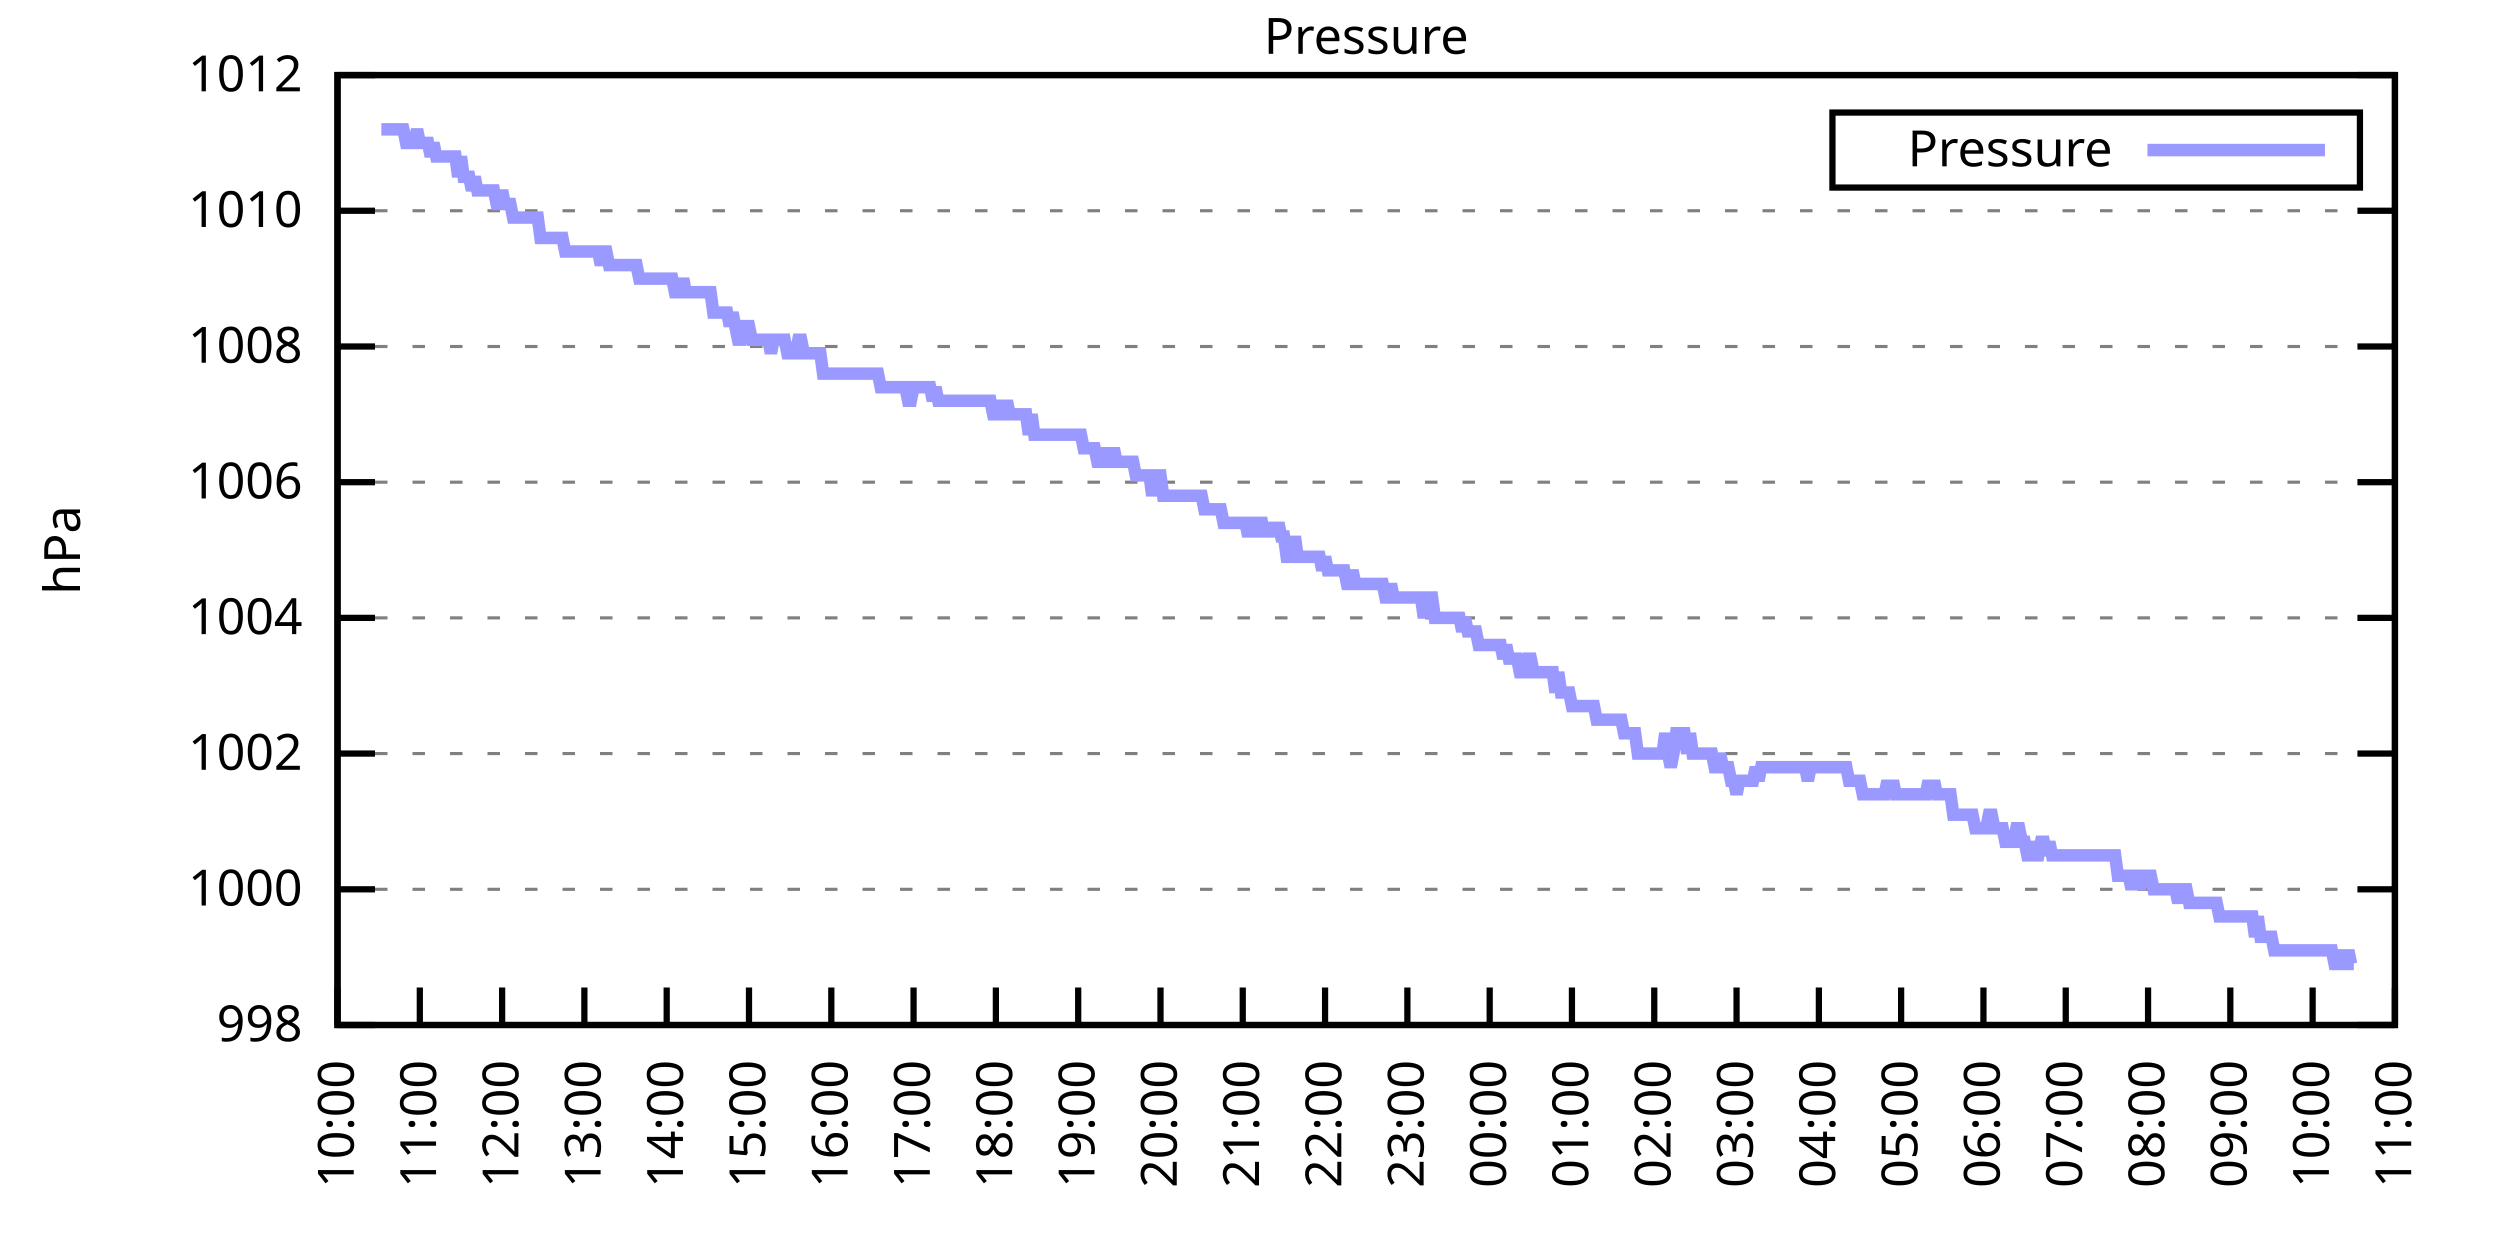
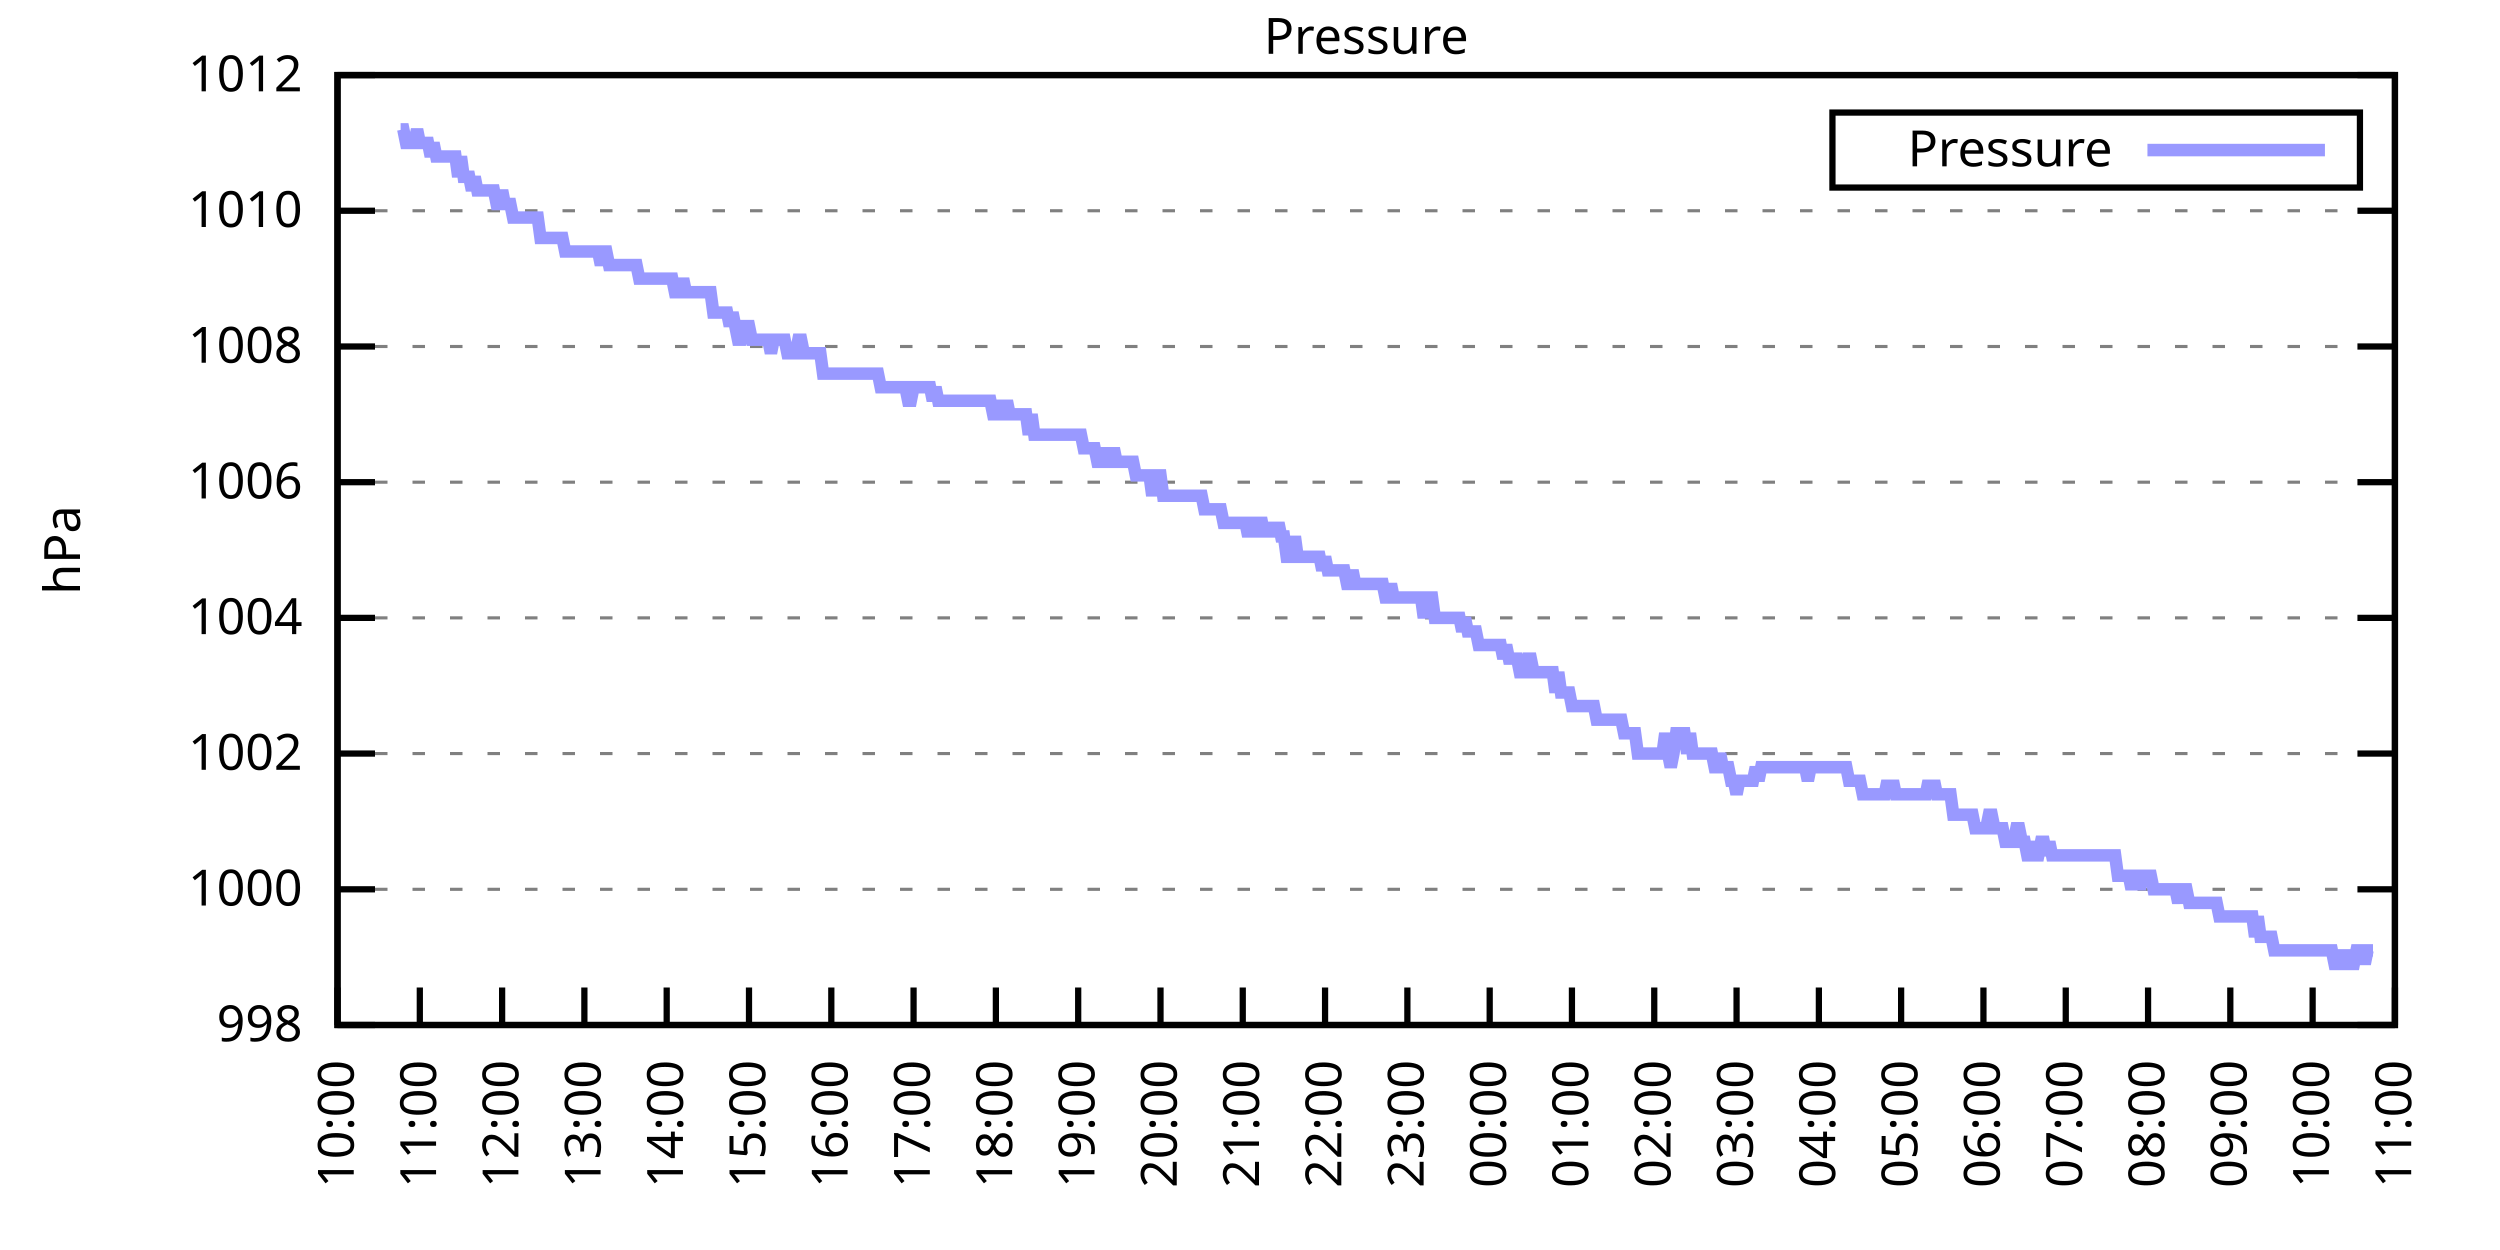
<svg xmlns="http://www.w3.org/2000/svg" xmlns:xlink="http://www.w3.org/1999/xlink" width="400" height="200" viewBox="0 0 400 200">
  <g id="gnuplot_canvas">
    <rect x="0" y="0" width="400" height="200" fill="none" />
    <defs>
      <circle id="gpDot" r="0.5" stroke-width="0.5" stroke="currentColor" />
      <path id="gpPt0" stroke-width="0.333" stroke="currentColor" d="M-1,0 h2 M0,-1 v2" />
      <path id="gpPt1" stroke-width="0.333" stroke="currentColor" d="M-1,-1 L1,1 M1,-1 L-1,1" />
      <path id="gpPt2" stroke-width="0.333" stroke="currentColor" d="M-1,0 L1,0 M0,-1 L0,1 M-1,-1 L1,1 M-1,1 L1,-1" />
      <rect id="gpPt3" stroke-width="0.333" stroke="currentColor" x="-1" y="-1" width="2" height="2" />
      <rect id="gpPt4" stroke-width="0.333" stroke="currentColor" fill="currentColor" x="-1" y="-1" width="2" height="2" />
      <circle id="gpPt5" stroke-width="0.333" stroke="currentColor" cx="0" cy="0" r="1" />
      <use xlink:href="#gpPt5" id="gpPt6" fill="currentColor" stroke="none" />
      <path id="gpPt7" stroke-width="0.333" stroke="currentColor" d="M0,-1.33 L-1.33,0.67 L1.33,0.67 z" />
      <use xlink:href="#gpPt7" id="gpPt8" fill="currentColor" stroke="none" />
      <use xlink:href="#gpPt7" id="gpPt9" stroke="currentColor" transform="rotate(180)" />
      <use xlink:href="#gpPt9" id="gpPt10" fill="currentColor" stroke="none" />
      <use xlink:href="#gpPt3" id="gpPt11" stroke="currentColor" transform="rotate(45)" />
      <use xlink:href="#gpPt11" id="gpPt12" fill="currentColor" stroke="none" />
      <path id="gpPt13" stroke-width="0.333" stroke="currentColor" d="M0,1.330 L1.265,0.411 L0.782,-1.067 L-0.782,-1.076 L-1.265,0.411 z" />
      <use xlink:href="#gpPt13" id="gpPt14" fill="currentColor" stroke="none" />
      <filter id="textbox" filterUnits="objectBoundingBox" x="0" y="0" height="1" width="1">
        <feFlood flood-color="white" flood-opacity="1" result="bgnd" />
        <feComposite in="SourceGraphic" in2="bgnd" operator="atop" />
      </filter>
      <filter id="greybox" filterUnits="objectBoundingBox" x="0" y="0" height="1" width="1">
        <feFlood flood-color="lightgrey" flood-opacity="1" result="grey" />
        <feComposite in="SourceGraphic" in2="grey" operator="atop" />
      </filter>
    </defs>
    <g fill="none" color="white" stroke="currentColor" stroke-width="1.00" stroke-linecap="butt" stroke-linejoin="miter">
</g>
    <g fill="none" color="black" stroke="currentColor" stroke-width="1.00" stroke-linecap="butt" stroke-linejoin="miter">
      <g stroke="none" shape-rendering="crispEdges">
        <polygon fill="rgb(255, 255, 255)" points="54.00,164.00 383.18,164.00 383.18,12.02 54.00,12.02 " />
      </g>
    </g>
    <g fill="none" color="black" stroke="currentColor" stroke-width="1.00" stroke-linecap="butt" stroke-linejoin="miter">
</g>
    <g fill="none" color="black" stroke="black" stroke-width="0.50" stroke-linecap="butt" stroke-linejoin="miter">
</g>
    <g fill="none" color="gray" stroke="currentColor" stroke-width="0.50" stroke-linecap="butt" stroke-linejoin="miter">
      <path stroke="gray" stroke-dasharray="2,4" class="gridline" d="M54.00,164.00 L383.19,164.00  " />
    </g>
    <g fill="none" color="gray" stroke="gray" stroke-width="1.00" stroke-linecap="butt" stroke-linejoin="miter">
</g>
    <g fill="none" color="black" stroke="currentColor" stroke-width="1.00" stroke-linecap="butt" stroke-linejoin="miter">
      <path stroke="black" d="M54.00,164.00 L60.00,164.00 M383.19,164.00 L377.19,164.00  " />
      <g transform="translate(48.40,166.60)" stroke="none" fill="black" font-family="Sans" font-size="8.00" text-anchor="end">
        <text>
          <tspan font-family="Sans"> 998</tspan>
        </text>
      </g>
    </g>
    <g fill="none" color="black" stroke="currentColor" stroke-width="1.00" stroke-linecap="butt" stroke-linejoin="miter">
</g>
    <g fill="none" color="black" stroke="black" stroke-width="0.50" stroke-linecap="butt" stroke-linejoin="miter">
</g>
    <g fill="none" color="gray" stroke="currentColor" stroke-width="0.50" stroke-linecap="butt" stroke-linejoin="miter">
      <path stroke="gray" stroke-dasharray="2,4" class="gridline" d="M54.00,142.29 L383.19,142.29  " />
    </g>
    <g fill="none" color="gray" stroke="gray" stroke-width="1.00" stroke-linecap="butt" stroke-linejoin="miter">
</g>
    <g fill="none" color="black" stroke="currentColor" stroke-width="1.00" stroke-linecap="butt" stroke-linejoin="miter">
      <path stroke="black" d="M54.00,142.29 L60.00,142.29 M383.19,142.29 L377.19,142.29  " />
      <g transform="translate(48.40,144.89)" stroke="none" fill="black" font-family="Sans" font-size="8.00" text-anchor="end">
        <text>
          <tspan font-family="Sans"> 1000</tspan>
        </text>
      </g>
    </g>
    <g fill="none" color="black" stroke="currentColor" stroke-width="1.00" stroke-linecap="butt" stroke-linejoin="miter">
</g>
    <g fill="none" color="black" stroke="black" stroke-width="0.50" stroke-linecap="butt" stroke-linejoin="miter">
</g>
    <g fill="none" color="gray" stroke="currentColor" stroke-width="0.50" stroke-linecap="butt" stroke-linejoin="miter">
      <path stroke="gray" stroke-dasharray="2,4" class="gridline" d="M54.00,120.57 L383.19,120.57  " />
    </g>
    <g fill="none" color="gray" stroke="gray" stroke-width="1.00" stroke-linecap="butt" stroke-linejoin="miter">
</g>
    <g fill="none" color="black" stroke="currentColor" stroke-width="1.00" stroke-linecap="butt" stroke-linejoin="miter">
      <path stroke="black" d="M54.00,120.57 L60.00,120.57 M383.19,120.57 L377.19,120.57  " />
      <g transform="translate(48.40,123.17)" stroke="none" fill="black" font-family="Sans" font-size="8.00" text-anchor="end">
        <text>
          <tspan font-family="Sans"> 1002</tspan>
        </text>
      </g>
    </g>
    <g fill="none" color="black" stroke="currentColor" stroke-width="1.00" stroke-linecap="butt" stroke-linejoin="miter">
</g>
    <g fill="none" color="black" stroke="black" stroke-width="0.50" stroke-linecap="butt" stroke-linejoin="miter">
</g>
    <g fill="none" color="gray" stroke="currentColor" stroke-width="0.50" stroke-linecap="butt" stroke-linejoin="miter">
      <path stroke="gray" stroke-dasharray="2,4" class="gridline" d="M54.00,98.86 L383.19,98.86  " />
    </g>
    <g fill="none" color="gray" stroke="gray" stroke-width="1.00" stroke-linecap="butt" stroke-linejoin="miter">
</g>
    <g fill="none" color="black" stroke="currentColor" stroke-width="1.00" stroke-linecap="butt" stroke-linejoin="miter">
      <path stroke="black" d="M54.00,98.86 L60.00,98.86 M383.19,98.86 L377.19,98.86  " />
      <g transform="translate(48.40,101.46)" stroke="none" fill="black" font-family="Sans" font-size="8.00" text-anchor="end">
        <text>
          <tspan font-family="Sans"> 1004</tspan>
        </text>
      </g>
    </g>
    <g fill="none" color="black" stroke="currentColor" stroke-width="1.00" stroke-linecap="butt" stroke-linejoin="miter">
</g>
    <g fill="none" color="black" stroke="black" stroke-width="0.50" stroke-linecap="butt" stroke-linejoin="miter">
</g>
    <g fill="none" color="gray" stroke="currentColor" stroke-width="0.50" stroke-linecap="butt" stroke-linejoin="miter">
      <path stroke="gray" stroke-dasharray="2,4" class="gridline" d="M54.00,77.15 L383.19,77.15  " />
    </g>
    <g fill="none" color="gray" stroke="gray" stroke-width="1.00" stroke-linecap="butt" stroke-linejoin="miter">
</g>
    <g fill="none" color="black" stroke="currentColor" stroke-width="1.00" stroke-linecap="butt" stroke-linejoin="miter">
      <path stroke="black" d="M54.00,77.15 L60.00,77.15 M383.19,77.15 L377.19,77.15  " />
      <g transform="translate(48.40,79.75)" stroke="none" fill="black" font-family="Sans" font-size="8.00" text-anchor="end">
        <text>
          <tspan font-family="Sans"> 1006</tspan>
        </text>
      </g>
    </g>
    <g fill="none" color="black" stroke="currentColor" stroke-width="1.00" stroke-linecap="butt" stroke-linejoin="miter">
</g>
    <g fill="none" color="black" stroke="black" stroke-width="0.50" stroke-linecap="butt" stroke-linejoin="miter">
</g>
    <g fill="none" color="gray" stroke="currentColor" stroke-width="0.50" stroke-linecap="butt" stroke-linejoin="miter">
      <path stroke="gray" stroke-dasharray="2,4" class="gridline" d="M54.00,55.44 L383.19,55.44  " />
    </g>
    <g fill="none" color="gray" stroke="gray" stroke-width="1.00" stroke-linecap="butt" stroke-linejoin="miter">
</g>
    <g fill="none" color="black" stroke="currentColor" stroke-width="1.00" stroke-linecap="butt" stroke-linejoin="miter">
      <path stroke="black" d="M54.00,55.44 L60.00,55.44 M383.19,55.44 L377.19,55.44  " />
      <g transform="translate(48.40,58.04)" stroke="none" fill="black" font-family="Sans" font-size="8.00" text-anchor="end">
        <text>
          <tspan font-family="Sans"> 1008</tspan>
        </text>
      </g>
    </g>
    <g fill="none" color="black" stroke="currentColor" stroke-width="1.00" stroke-linecap="butt" stroke-linejoin="miter">
</g>
    <g fill="none" color="black" stroke="black" stroke-width="0.50" stroke-linecap="butt" stroke-linejoin="miter">
</g>
    <g fill="none" color="gray" stroke="currentColor" stroke-width="0.50" stroke-linecap="butt" stroke-linejoin="miter">
      <path stroke="gray" stroke-dasharray="2,4" class="gridline" d="M54.00,33.72 L383.19,33.72  " />
    </g>
    <g fill="none" color="gray" stroke="gray" stroke-width="1.00" stroke-linecap="butt" stroke-linejoin="miter">
</g>
    <g fill="none" color="black" stroke="currentColor" stroke-width="1.00" stroke-linecap="butt" stroke-linejoin="miter">
      <path stroke="black" d="M54.00,33.72 L60.00,33.72 M383.19,33.72 L377.19,33.72  " />
      <g transform="translate(48.40,36.32)" stroke="none" fill="black" font-family="Sans" font-size="8.00" text-anchor="end">
        <text>
          <tspan font-family="Sans"> 1010</tspan>
        </text>
      </g>
    </g>
    <g fill="none" color="black" stroke="currentColor" stroke-width="1.00" stroke-linecap="butt" stroke-linejoin="miter">
</g>
    <g fill="none" color="black" stroke="black" stroke-width="0.50" stroke-linecap="butt" stroke-linejoin="miter">
</g>
    <g fill="none" color="gray" stroke="currentColor" stroke-width="0.50" stroke-linecap="butt" stroke-linejoin="miter">
      <path stroke="gray" stroke-dasharray="2,4" class="gridline" d="M54.00,12.01 L383.19,12.01  " />
    </g>
    <g fill="none" color="gray" stroke="gray" stroke-width="1.00" stroke-linecap="butt" stroke-linejoin="miter">
</g>
    <g fill="none" color="black" stroke="currentColor" stroke-width="1.00" stroke-linecap="butt" stroke-linejoin="miter">
      <path stroke="black" d="M54.00,12.01 L60.00,12.01 M383.19,12.01 L377.19,12.01  " />
      <g transform="translate(48.40,14.61)" stroke="none" fill="black" font-family="Sans" font-size="8.00" text-anchor="end">
        <text>
          <tspan font-family="Sans"> 1012</tspan>
        </text>
      </g>
    </g>
    <g fill="none" color="black" stroke="currentColor" stroke-width="1.00" stroke-linecap="butt" stroke-linejoin="miter">
      <path stroke="black" d="M54.00,164.00 L54.00,158.00  " />
      <g transform="translate(56.60,169.60) rotate(270.00)" stroke="none" fill="black" font-family="Sans" font-size="8.00" text-anchor="end">
        <text>
          <tspan font-family="Sans">10:00</tspan>
        </text>
      </g>
    </g>
    <g fill="none" color="black" stroke="currentColor" stroke-width="1.00" stroke-linecap="butt" stroke-linejoin="miter">
      <path stroke="black" d="M67.17,164.00 L67.17,158.00  " />
      <g transform="translate(69.77,169.60) rotate(270.00)" stroke="none" fill="black" font-family="Sans" font-size="8.00" text-anchor="end">
        <text>
          <tspan font-family="Sans">11:00</tspan>
        </text>
      </g>
    </g>
    <g fill="none" color="black" stroke="currentColor" stroke-width="1.00" stroke-linecap="butt" stroke-linejoin="miter">
      <path stroke="black" d="M80.34,164.00 L80.34,158.00  " />
      <g transform="translate(82.94,169.60) rotate(270.00)" stroke="none" fill="black" font-family="Sans" font-size="8.00" text-anchor="end">
        <text>
          <tspan font-family="Sans">12:00</tspan>
        </text>
      </g>
    </g>
    <g fill="none" color="black" stroke="currentColor" stroke-width="1.00" stroke-linecap="butt" stroke-linejoin="miter">
      <path stroke="black" d="M93.50,164.00 L93.50,158.00  " />
      <g transform="translate(96.10,169.60) rotate(270.00)" stroke="none" fill="black" font-family="Sans" font-size="8.00" text-anchor="end">
        <text>
          <tspan font-family="Sans">13:00</tspan>
        </text>
      </g>
    </g>
    <g fill="none" color="black" stroke="currentColor" stroke-width="1.00" stroke-linecap="butt" stroke-linejoin="miter">
      <path stroke="black" d="M106.67,164.00 L106.67,158.00  " />
      <g transform="translate(109.27,169.60) rotate(270.00)" stroke="none" fill="black" font-family="Sans" font-size="8.00" text-anchor="end">
        <text>
          <tspan font-family="Sans">14:00</tspan>
        </text>
      </g>
    </g>
    <g fill="none" color="black" stroke="currentColor" stroke-width="1.00" stroke-linecap="butt" stroke-linejoin="miter">
      <path stroke="black" d="M119.84,164.00 L119.84,158.00  " />
      <g transform="translate(122.44,169.60) rotate(270.00)" stroke="none" fill="black" font-family="Sans" font-size="8.00" text-anchor="end">
        <text>
          <tspan font-family="Sans">15:00</tspan>
        </text>
      </g>
    </g>
    <g fill="none" color="black" stroke="currentColor" stroke-width="1.00" stroke-linecap="butt" stroke-linejoin="miter">
      <path stroke="black" d="M133.01,164.00 L133.01,158.00  " />
      <g transform="translate(135.61,169.60) rotate(270.00)" stroke="none" fill="black" font-family="Sans" font-size="8.00" text-anchor="end">
        <text>
          <tspan font-family="Sans">16:00</tspan>
        </text>
      </g>
    </g>
    <g fill="none" color="black" stroke="currentColor" stroke-width="1.00" stroke-linecap="butt" stroke-linejoin="miter">
      <path stroke="black" d="M146.17,164.00 L146.17,158.00  " />
      <g transform="translate(148.77,169.60) rotate(270.00)" stroke="none" fill="black" font-family="Sans" font-size="8.00" text-anchor="end">
        <text>
          <tspan font-family="Sans">17:00</tspan>
        </text>
      </g>
    </g>
    <g fill="none" color="black" stroke="currentColor" stroke-width="1.00" stroke-linecap="butt" stroke-linejoin="miter">
      <path stroke="black" d="M159.34,164.00 L159.34,158.00  " />
      <g transform="translate(161.94,169.60) rotate(270.00)" stroke="none" fill="black" font-family="Sans" font-size="8.00" text-anchor="end">
        <text>
          <tspan font-family="Sans">18:00</tspan>
        </text>
      </g>
    </g>
    <g fill="none" color="black" stroke="currentColor" stroke-width="1.00" stroke-linecap="butt" stroke-linejoin="miter">
      <path stroke="black" d="M172.51,164.00 L172.51,158.00  " />
      <g transform="translate(175.11,169.60) rotate(270.00)" stroke="none" fill="black" font-family="Sans" font-size="8.00" text-anchor="end">
        <text>
          <tspan font-family="Sans">19:00</tspan>
        </text>
      </g>
    </g>
    <g fill="none" color="black" stroke="currentColor" stroke-width="1.00" stroke-linecap="butt" stroke-linejoin="miter">
      <path stroke="black" d="M185.68,164.00 L185.68,158.00  " />
      <g transform="translate(188.28,169.60) rotate(270.00)" stroke="none" fill="black" font-family="Sans" font-size="8.00" text-anchor="end">
        <text>
          <tspan font-family="Sans">20:00</tspan>
        </text>
      </g>
    </g>
    <g fill="none" color="black" stroke="currentColor" stroke-width="1.00" stroke-linecap="butt" stroke-linejoin="miter">
      <path stroke="black" d="M198.84,164.00 L198.84,158.00  " />
      <g transform="translate(201.44,169.60) rotate(270.00)" stroke="none" fill="black" font-family="Sans" font-size="8.00" text-anchor="end">
        <text>
          <tspan font-family="Sans">21:00</tspan>
        </text>
      </g>
    </g>
    <g fill="none" color="black" stroke="currentColor" stroke-width="1.00" stroke-linecap="butt" stroke-linejoin="miter">
      <path stroke="black" d="M212.01,164.00 L212.01,158.00  " />
      <g transform="translate(214.61,169.60) rotate(270.00)" stroke="none" fill="black" font-family="Sans" font-size="8.00" text-anchor="end">
        <text>
          <tspan font-family="Sans">22:00</tspan>
        </text>
      </g>
    </g>
    <g fill="none" color="black" stroke="currentColor" stroke-width="1.00" stroke-linecap="butt" stroke-linejoin="miter">
      <path stroke="black" d="M225.18,164.00 L225.18,158.00  " />
      <g transform="translate(227.78,169.60) rotate(270.00)" stroke="none" fill="black" font-family="Sans" font-size="8.00" text-anchor="end">
        <text>
          <tspan font-family="Sans">23:00</tspan>
        </text>
      </g>
    </g>
    <g fill="none" color="black" stroke="currentColor" stroke-width="1.00" stroke-linecap="butt" stroke-linejoin="miter">
      <path stroke="black" d="M238.35,164.00 L238.35,158.00  " />
      <g transform="translate(240.95,169.60) rotate(270.00)" stroke="none" fill="black" font-family="Sans" font-size="8.00" text-anchor="end">
        <text>
          <tspan font-family="Sans">00:00</tspan>
        </text>
      </g>
    </g>
    <g fill="none" color="black" stroke="currentColor" stroke-width="1.00" stroke-linecap="butt" stroke-linejoin="miter">
      <path stroke="black" d="M251.51,164.00 L251.51,158.00  " />
      <g transform="translate(254.11,169.60) rotate(270.00)" stroke="none" fill="black" font-family="Sans" font-size="8.00" text-anchor="end">
        <text>
          <tspan font-family="Sans">01:00</tspan>
        </text>
      </g>
    </g>
    <g fill="none" color="black" stroke="currentColor" stroke-width="1.00" stroke-linecap="butt" stroke-linejoin="miter">
      <path stroke="black" d="M264.68,164.00 L264.68,158.00  " />
      <g transform="translate(267.28,169.60) rotate(270.00)" stroke="none" fill="black" font-family="Sans" font-size="8.00" text-anchor="end">
        <text>
          <tspan font-family="Sans">02:00</tspan>
        </text>
      </g>
    </g>
    <g fill="none" color="black" stroke="currentColor" stroke-width="1.00" stroke-linecap="butt" stroke-linejoin="miter">
      <path stroke="black" d="M277.85,164.00 L277.85,158.00  " />
      <g transform="translate(280.45,169.60) rotate(270.00)" stroke="none" fill="black" font-family="Sans" font-size="8.00" text-anchor="end">
        <text>
          <tspan font-family="Sans">03:00</tspan>
        </text>
      </g>
    </g>
    <g fill="none" color="black" stroke="currentColor" stroke-width="1.00" stroke-linecap="butt" stroke-linejoin="miter">
      <path stroke="black" d="M291.02,164.00 L291.02,158.00  " />
      <g transform="translate(293.62,169.60) rotate(270.00)" stroke="none" fill="black" font-family="Sans" font-size="8.00" text-anchor="end">
        <text>
          <tspan font-family="Sans">04:00</tspan>
        </text>
      </g>
    </g>
    <g fill="none" color="black" stroke="currentColor" stroke-width="1.00" stroke-linecap="butt" stroke-linejoin="miter">
      <path stroke="black" d="M304.18,164.00 L304.18,158.00  " />
      <g transform="translate(306.78,169.60) rotate(270.00)" stroke="none" fill="black" font-family="Sans" font-size="8.00" text-anchor="end">
        <text>
          <tspan font-family="Sans">05:00</tspan>
        </text>
      </g>
    </g>
    <g fill="none" color="black" stroke="currentColor" stroke-width="1.00" stroke-linecap="butt" stroke-linejoin="miter">
      <path stroke="black" d="M317.35,164.00 L317.35,158.00  " />
      <g transform="translate(319.95,169.60) rotate(270.00)" stroke="none" fill="black" font-family="Sans" font-size="8.00" text-anchor="end">
        <text>
          <tspan font-family="Sans">06:00</tspan>
        </text>
      </g>
    </g>
    <g fill="none" color="black" stroke="currentColor" stroke-width="1.00" stroke-linecap="butt" stroke-linejoin="miter">
      <path stroke="black" d="M330.52,164.00 L330.52,158.00  " />
      <g transform="translate(333.12,169.60) rotate(270.00)" stroke="none" fill="black" font-family="Sans" font-size="8.00" text-anchor="end">
        <text>
          <tspan font-family="Sans">07:00</tspan>
        </text>
      </g>
    </g>
    <g fill="none" color="black" stroke="currentColor" stroke-width="1.00" stroke-linecap="butt" stroke-linejoin="miter">
      <path stroke="black" d="M343.69,164.00 L343.69,158.00  " />
      <g transform="translate(346.29,169.60) rotate(270.00)" stroke="none" fill="black" font-family="Sans" font-size="8.00" text-anchor="end">
        <text>
          <tspan font-family="Sans">08:00</tspan>
        </text>
      </g>
    </g>
    <g fill="none" color="black" stroke="currentColor" stroke-width="1.00" stroke-linecap="butt" stroke-linejoin="miter">
      <path stroke="black" d="M356.85,164.00 L356.85,158.00  " />
      <g transform="translate(359.45,169.60) rotate(270.00)" stroke="none" fill="black" font-family="Sans" font-size="8.00" text-anchor="end">
        <text>
          <tspan font-family="Sans">09:00</tspan>
        </text>
      </g>
    </g>
    <g fill="none" color="black" stroke="currentColor" stroke-width="1.00" stroke-linecap="butt" stroke-linejoin="miter">
      <path stroke="black" d="M370.02,164.00 L370.02,158.00  " />
      <g transform="translate(372.62,169.60) rotate(270.00)" stroke="none" fill="black" font-family="Sans" font-size="8.00" text-anchor="end">
        <text>
          <tspan font-family="Sans">10:00</tspan>
        </text>
      </g>
    </g>
    <g fill="none" color="black" stroke="currentColor" stroke-width="1.00" stroke-linecap="butt" stroke-linejoin="miter">
      <path stroke="black" d="M383.19,164.00 L383.19,158.00  " />
      <g transform="translate(385.79,169.60) rotate(270.00)" stroke="none" fill="black" font-family="Sans" font-size="8.00" text-anchor="end">
        <text>
          <tspan font-family="Sans">11:00</tspan>
        </text>
      </g>
    </g>
    <g fill="none" color="black" stroke="currentColor" stroke-width="1.00" stroke-linecap="butt" stroke-linejoin="miter">
</g>
    <g fill="none" color="black" stroke="currentColor" stroke-width="1.00" stroke-linecap="butt" stroke-linejoin="miter">
      <path stroke="black" d="M54.00,12.01 L54.00,164.00 L383.19,164.00 L383.19,12.01 L54.00,12.01 Z  " />
    </g>
    <g fill="none" color="black" stroke="currentColor" stroke-width="1.00" stroke-linecap="butt" stroke-linejoin="miter">
</g>
    <g fill="none" color="black" stroke="currentColor" stroke-width="1.00" stroke-linecap="butt" stroke-linejoin="miter">
      <path stroke="black" d="M293.19,30.01 L293.19,18.01 L377.59,18.01 L377.59,30.01 L293.19,30.01 Z  " />
    </g>
    <g id="Pressure_plot_1">
      <g fill="none" color="white" stroke="black" stroke-width="2.00" stroke-linecap="butt" stroke-linejoin="miter">
</g>
      <g fill="none" color="black" stroke="currentColor" stroke-width="2.00" stroke-linecap="butt" stroke-linejoin="miter">
        <g transform="translate(337.99,26.61)" stroke="none" fill="black" font-family="Sans" font-size="8.00" text-anchor="end">
          <text>
            <tspan font-family="Sans">Pressure</tspan>
          </text>
        </g>
      </g>
      <g fill="none" color="black" stroke="currentColor" stroke-width="2.00" stroke-linecap="butt" stroke-linejoin="miter">
-         <path stroke="rgb(153, 153, 255)" d="M343.59,24.01 L371.99,24.01 M61.02,20.70 L61.46,20.70 L61.90,20.70 L62.34,20.70 L62.78,20.70 L63.22,20.70   L63.66,20.70 L64.10,20.70 L64.53,20.70 L64.97,22.87 L65.41,22.87 L65.85,22.87 L66.29,22.87 L66.73,20.70   L67.17,22.87 L67.61,22.87 L68.05,22.87 L68.48,22.87 L68.92,25.04 L69.36,22.87 L69.80,25.04 L70.24,25.04   L70.68,25.04 L71.12,25.04 L71.56,25.04 L72.00,25.04 L72.43,25.04 L72.87,25.04 L73.31,28.29 L73.75,25.04   L74.19,28.29 L74.63,28.29 L75.07,28.29 L75.51,30.47 L75.95,28.29 L76.38,30.47 L76.82,30.47 L77.26,30.47   L77.70,30.47 L78.14,30.47 L78.58,30.47 L79.02,30.47 L79.46,32.64 L79.90,32.64 L80.34,30.47 L80.77,32.64   L81.21,32.64 L81.65,32.64 L82.09,34.81 L82.53,34.81 L82.97,34.81 L83.41,34.81 L83.85,34.81 L84.29,34.81   L84.72,34.81 L85.16,34.81 L85.60,34.81 L86.04,34.81 L86.48,38.07 L86.92,38.07 L87.36,38.07 L87.80,38.07   L88.24,38.07 L88.67,38.07 L89.11,38.07 L89.55,38.07 L89.99,38.07 L90.43,40.24 L90.87,40.24 L91.31,40.24   L91.75,40.24 L92.19,40.24 L92.62,40.24 L93.06,40.24 L93.50,40.24 L93.94,40.24 L94.38,40.24 L94.82,40.24   L95.26,40.24 L95.70,40.24 L96.14,42.41 L96.58,40.24 L97.01,40.24 L97.45,42.41 L97.89,42.41 L98.33,42.41   L98.77,42.41 L99.21,42.41 L99.65,42.41 L100.09,42.41 L100.53,42.41 L100.96,42.41 L101.40,42.41 L101.84,42.41   L102.28,44.58 L102.72,44.58 L103.16,44.58 L103.60,44.58 L104.04,44.58 L104.48,44.58 L104.91,44.58 L105.35,44.58   L105.79,44.58 L106.23,44.58 L106.67,44.58 L107.11,44.58 L107.55,44.58 L107.99,46.75 L108.43,46.75 L108.87,46.75   L109.30,44.58 L109.74,46.75 L110.18,46.75 L110.62,46.75 L111.06,46.75 L111.50,46.75 L111.94,46.75 L112.38,46.75   L112.82,46.75 L113.25,46.75 L113.69,46.75 L114.13,50.01 L114.57,50.01 L115.01,50.01 L115.45,50.01 L115.89,50.01   L116.33,50.01 L116.77,52.18 L117.20,50.01 L117.64,52.18 L118.08,54.35 L118.52,54.35 L118.96,52.18 L119.40,52.18   L119.84,52.18 L120.28,54.35 L120.72,54.35 L121.15,54.35 L121.59,54.35 L122.03,54.35 L122.47,54.35 L122.91,54.35   L123.35,56.52 L123.79,54.35 L124.23,54.35 L124.67,54.35 L125.11,54.35 L125.54,54.35 L125.98,56.52 L126.42,56.52   L126.86,56.52 L127.30,56.52 L127.74,54.35 L128.18,54.35 L128.62,56.52 L129.06,56.52 L129.49,56.52 L129.93,56.52   L130.37,56.52 L130.81,56.52 L131.25,56.52 L131.69,59.78 L132.13,59.78 L132.57,59.78 L133.01,59.78 L133.44,59.78   L133.88,59.78 L134.32,59.78 L134.76,59.78 L135.20,59.78 L135.64,59.78 L136.08,59.78 L136.52,59.78 L136.96,59.78   L137.39,59.78 L137.83,59.78 L138.27,59.78 L138.71,59.78 L139.15,59.78 L139.59,59.78 L140.03,59.78 L140.47,59.78   L140.91,61.95 L141.35,61.95 L141.78,61.95 L142.22,61.95 L142.66,61.95 L143.10,61.95 L143.54,61.95 L143.98,61.95   L144.42,61.95 L144.86,61.95 L145.30,64.12 L145.73,64.12 L146.17,61.95 L146.61,61.95 L147.05,61.95 L147.49,61.95   L147.93,61.95 L148.37,61.95 L148.81,61.95 L149.25,64.12 L149.68,61.95 L150.12,64.12 L150.56,64.12 L151.00,64.12   L151.44,64.12 L151.88,64.12 L152.32,64.12 L152.76,64.12 L153.20,64.12 L153.63,64.12 L154.07,64.12 L154.51,64.12   L154.95,64.12 L155.39,64.12 L155.83,64.12 L156.27,64.12 L156.71,64.12 L157.15,64.12 L157.59,64.12 L158.02,64.12   L158.46,64.12 L158.90,66.29 L159.34,66.29 L159.78,64.12 L160.22,66.29 L160.66,66.29 L161.10,64.12 L161.54,66.29   L161.97,66.29 L162.41,66.29 L162.85,66.29 L163.29,66.29 L163.73,66.29 L164.17,66.29 L164.61,69.55 L165.05,66.29   L165.49,69.55 L165.92,69.55 L166.36,69.55 L166.80,69.55 L167.24,69.55 L167.68,69.55 L168.12,69.55 L168.56,69.55   L169.00,69.55 L169.44,69.55 L169.87,69.55 L170.31,69.55 L170.75,69.55 L171.19,69.55 L171.63,69.55 L172.07,69.55   L172.51,69.55 L172.95,69.55 L173.39,71.72 L173.83,71.72 L174.26,71.72 L174.70,71.72 L175.14,71.72 L175.58,73.89   L176.02,73.89 L176.46,71.72 L176.90,73.89 L177.34,73.89 L177.78,73.89 L178.21,71.72 L178.65,73.89 L179.09,73.89   L179.53,73.89 L179.97,73.89 L180.41,73.89 L180.85,73.89 L181.29,73.89 L181.73,76.06 L182.16,76.06 L182.60,76.06   L183.04,76.06 L183.48,76.06 L183.92,76.06 L184.36,79.32 L184.80,76.06 L185.24,76.06 L185.68,76.06 L186.11,79.32   L186.55,79.32 L186.99,79.32 L187.43,79.32 L187.87,79.32 L188.31,79.32 L188.75,79.32 L189.19,79.32 L189.63,79.32   L190.07,79.32 L190.50,79.32 L190.94,79.32 L191.38,79.32 L191.82,79.32 L192.26,79.32 L192.70,81.49 L193.14,81.49   L193.58,81.49 L194.02,81.49 L194.45,81.49 L194.89,81.49 L195.33,81.49 L195.77,83.66 L196.21,83.66 L196.65,83.66   L197.09,83.66 L197.53,83.66 L197.97,83.66 L198.40,83.66 L198.84,83.66 L199.28,83.66 L199.72,85.83 L200.16,83.66   L200.60,83.66 L201.04,85.83 L201.48,83.66 L201.92,83.66 L202.35,85.83 L202.79,83.66 L203.23,85.83 L203.67,83.66   L204.11,85.83 L204.55,83.66 L204.99,85.83 L205.43,85.83 L205.87,89.09 L206.31,89.09 L206.74,89.09 L207.18,85.83   L207.62,89.09 L208.06,89.09 L208.50,89.09 L208.94,89.09 L209.38,89.09 L209.82,89.09 L210.26,89.09 L210.69,89.09   L211.13,89.09 L211.57,91.26 L212.01,89.09 L212.45,91.26 L212.89,91.26 L213.33,91.26 L213.77,91.26 L214.21,91.26   L214.64,91.26 L215.08,91.26 L215.52,93.43 L215.96,93.43 L216.40,91.26 L216.84,93.43 L217.28,93.43 L217.72,93.43   L218.16,93.43 L218.60,93.43 L219.03,93.43 L219.47,93.43 L219.91,93.43 L220.35,93.43 L220.79,93.43 L221.23,93.43   L221.67,95.60 L222.11,95.60 L222.55,93.43 L222.98,95.60 L223.42,95.60 L223.86,95.60 L224.30,95.60 L224.74,95.60   L225.18,95.60 L225.62,95.60 L226.06,95.60 L226.50,95.60 L226.93,95.60 L227.37,95.60 L227.81,98.86 L228.25,95.60   L228.69,95.60 L229.13,95.60 L229.57,98.86 L230.01,98.86 L230.45,98.86 L230.88,98.86 L231.32,98.86 L231.76,98.86   L232.20,98.86 L232.64,98.86 L233.08,98.86 L233.52,98.86 L233.96,101.03 L234.40,98.86 L234.84,101.03 L235.27,101.03   L235.71,101.03 L236.15,101.03 L236.59,103.20 L237.03,103.20 L237.47,103.20 L237.91,103.20 L238.35,103.20 L238.79,103.20   L239.22,103.20 L239.66,103.20 L240.10,103.20 L240.54,105.38 L240.98,103.20 L241.42,105.38 L241.86,105.38 L242.30,105.38   L242.74,105.38 L243.17,107.55 L243.61,107.55 L244.05,107.55 L244.49,105.38 L244.93,105.38 L245.37,107.55 L245.81,107.55   L246.25,107.55 L246.69,107.55 L247.12,107.55 L247.56,107.55 L248.00,107.55 L248.44,107.55 L248.88,110.80 L249.32,107.55   L249.76,110.80 L250.20,110.80 L250.64,110.80 L251.08,110.80 L251.51,112.97 L251.95,112.97 L252.39,112.97 L252.83,112.97   L253.27,112.97 L253.71,112.97 L254.15,112.97 L254.59,112.97 L255.03,112.97 L255.46,115.15 L255.90,115.15 L256.34,115.15   L256.78,115.15 L257.22,115.15 L257.66,115.15 L258.10,115.15 L258.54,115.15 L258.98,115.15 L259.41,115.15 L259.85,117.32   L260.29,117.32 L260.73,117.32 L261.17,117.32 L261.61,117.32 L262.05,120.57 L262.49,120.57 L262.93,120.57 L263.36,120.57   L263.80,120.57 L264.24,120.57 L264.68,120.57 L265.12,120.57 L265.56,120.57 L266.00,120.57 L266.44,117.32 L266.88,120.57   L267.32,122.75 L267.75,120.57 L268.19,117.32 L268.63,117.32 L269.07,117.32 L269.51,117.32 L269.95,120.57 L270.39,117.32   L270.83,120.57 L271.27,120.57 L271.70,120.57 L272.14,120.57 L272.58,120.57 L273.02,120.57 L273.46,120.57 L273.90,120.57   L274.34,122.75 L274.78,122.75 L275.22,120.57 L275.65,122.75 L276.09,122.75 L276.53,122.75 L276.97,124.92 L277.41,124.92   L277.85,127.09 L278.29,124.92 L278.73,124.92 L279.17,124.92 L279.60,124.92 L280.04,124.92 L280.48,124.92 L280.92,122.75   L281.36,124.92 L281.80,122.75 L282.24,122.75 L282.68,122.75 L283.12,122.75 L283.56,122.75 L283.99,122.75 L284.43,122.75   L284.87,122.75 L285.31,122.75 L285.75,122.75 L286.19,122.75 L286.63,122.75 L287.07,122.75 L287.51,122.75 L287.94,122.75   L288.38,122.75 L288.82,122.75 L289.26,124.92 L289.70,122.75 L290.14,122.75 L290.58,122.75 L291.02,122.75 L291.46,122.75   L291.89,122.75 L292.33,122.75 L292.77,122.75 L293.21,122.75 L293.65,122.75 L294.09,122.75 L294.53,122.75 L294.97,122.75   L295.41,122.75 L295.84,124.92 L296.28,124.92 L296.72,124.92 L297.16,124.92 L297.60,124.92 L298.04,127.09 L298.48,127.09   L298.92,127.09 L299.36,127.09 L299.80,127.09 L300.23,127.09 L300.67,127.09 L301.11,127.09 L301.55,127.09 L301.99,124.92   L302.43,127.09 L302.87,124.92 L303.31,127.09 L303.75,127.09 L304.18,127.09 L304.62,127.09 L305.06,127.09 L305.50,127.09   L305.94,127.09 L306.38,127.09 L306.82,127.09 L307.26,127.09 L307.70,127.09 L308.13,127.09 L308.57,124.92 L309.01,127.09   L309.45,124.92 L309.89,127.09 L310.33,127.09 L310.77,127.09 L311.21,127.09 L311.65,127.09 L312.08,127.09 L312.52,130.35   L312.96,130.35 L313.40,130.35 L313.84,130.35 L314.28,130.35 L314.72,130.35 L315.16,130.35 L315.60,130.35 L316.04,132.52   L316.47,132.52 L316.91,132.52 L317.35,132.52 L317.79,132.52 L318.23,130.35 L318.67,130.35 L319.11,132.52 L319.55,132.52   L319.99,132.52 L320.42,132.52 L320.86,134.69 L321.30,134.69 L321.74,134.69 L322.18,134.69 L322.62,132.52 L323.06,132.52   L323.50,134.69 L323.94,134.69 L324.37,136.86 L324.81,136.86 L325.25,134.69 L325.69,136.86 L326.13,136.86 L326.57,134.69   L327.01,134.69 L327.45,136.86 L327.89,134.69 L328.33,136.86 L328.76,136.86 L329.20,136.86 L329.64,136.86 L330.08,136.86   L330.52,136.86 L330.96,136.86 L331.40,136.86 L331.84,136.86 L332.28,136.86 L332.71,136.86 L333.15,136.86 L333.59,136.86   L334.03,136.86 L334.47,136.86 L334.91,136.86 L335.35,136.86 L335.79,136.86 L336.23,136.86 L336.66,136.86 L337.10,136.86   L337.54,136.86 L337.98,136.86 L338.42,136.86 L338.86,140.12 L339.30,140.12 L339.74,140.12 L340.18,140.12 L340.61,140.12   L341.05,142.29 L341.49,140.12 L341.93,140.12 L342.37,142.29 L342.81,140.12 L343.25,140.12 L343.69,140.12 L344.13,140.12   L344.57,142.29 L345.00,142.29 L345.44,142.29 L345.88,142.29 L346.32,142.29 L346.76,142.29 L347.20,142.29 L347.64,142.29   L348.08,142.29 L348.52,144.46 L348.95,142.29 L349.39,142.29 L349.83,142.29 L350.27,144.46 L350.71,144.46 L351.15,144.46   L351.59,144.46 L352.03,144.46 L352.47,144.46 L352.90,144.46 L353.34,144.46 L353.78,144.46 L354.22,144.46 L354.66,144.46   L355.10,146.63 L355.54,146.63 L355.98,146.63 L356.42,146.63 L356.85,146.63 L357.29,146.63 L357.73,146.63 L358.17,146.63   L358.61,146.63 L359.05,146.63 L359.49,146.63 L359.93,146.63 L360.37,146.63 L360.81,149.89 L361.24,146.63 L361.68,149.89   L362.12,149.89 L362.56,149.89 L363.00,149.89 L363.44,149.89 L363.88,152.06 L364.32,152.06 L364.76,152.06 L365.19,152.06   L365.63,152.06 L366.07,152.06 L366.51,152.06 L366.95,152.06 L367.39,152.06 L367.83,152.06 L368.27,152.06 L368.71,152.06   L369.14,152.06 L369.58,152.06 L370.02,152.06 L370.46,152.06 L370.90,152.06 L371.34,152.06 L371.78,152.06 L372.22,152.06   L372.66,152.06 L373.09,152.06 L373.53,154.23 L373.97,154.23 L374.41,152.06 L374.85,154.23 L375.29,154.23 L375.73,152.06   L376.17,154.23 L376.61,154.23  " />
+         <path stroke="rgb(153, 153, 255)" d="M343.59,24.01 L371.99,24.01 M64.10,20.70 L64.53,20.70 L64.97,22.87 L65.41,22.87 L65.85,22.87 L66.29,22.87   L66.73,20.70 L67.17,22.87 L67.61,22.87 L68.05,22.87 L68.48,22.87 L68.92,25.04 L69.36,22.87 L69.80,25.04   L70.24,25.04 L70.68,25.04 L71.12,25.04 L71.56,25.04 L72.00,25.04 L72.43,25.04 L72.87,25.04 L73.31,28.29   L73.75,25.04 L74.19,28.29 L74.63,28.29 L75.07,28.29 L75.51,30.47 L75.95,28.29 L76.38,30.47 L76.82,30.47   L77.26,30.47 L77.70,30.47 L78.14,30.47 L78.58,30.47 L79.02,30.47 L79.46,32.64 L79.90,32.64 L80.34,30.47   L80.77,32.64 L81.21,32.64 L81.65,32.64 L82.09,34.81 L82.53,34.81 L82.97,34.81 L83.41,34.81 L83.85,34.81   L84.29,34.81 L84.72,34.81 L85.16,34.81 L85.60,34.81 L86.04,34.81 L86.48,38.07 L86.92,38.07 L87.36,38.07   L87.80,38.07 L88.24,38.07 L88.67,38.07 L89.11,38.07 L89.55,38.07 L89.99,38.07 L90.43,40.24 L90.87,40.24   L91.31,40.24 L91.75,40.24 L92.19,40.24 L92.62,40.24 L93.06,40.24 L93.50,40.24 L93.94,40.24 L94.38,40.24   L94.82,40.24 L95.26,40.24 L95.70,40.24 L96.14,42.41 L96.58,40.24 L97.01,40.24 L97.45,42.41 L97.89,42.41   L98.33,42.41 L98.77,42.41 L99.21,42.41 L99.65,42.41 L100.09,42.41 L100.53,42.41 L100.96,42.41 L101.40,42.41   L101.84,42.41 L102.28,44.58 L102.72,44.58 L103.16,44.58 L103.60,44.58 L104.04,44.58 L104.48,44.58 L104.91,44.58   L105.35,44.58 L105.79,44.58 L106.23,44.58 L106.67,44.58 L107.11,44.58 L107.55,44.58 L107.99,46.75 L108.43,46.75   L108.87,46.75 L109.30,44.58 L109.74,46.75 L110.18,46.75 L110.62,46.75 L111.06,46.75 L111.50,46.75 L111.94,46.75   L112.38,46.75 L112.82,46.75 L113.25,46.75 L113.69,46.75 L114.13,50.01 L114.57,50.01 L115.01,50.01 L115.45,50.01   L115.89,50.01 L116.33,50.01 L116.77,52.18 L117.20,50.01 L117.64,52.18 L118.08,54.35 L118.52,54.35 L118.96,52.18   L119.40,52.18 L119.84,52.18 L120.28,54.35 L120.72,54.35 L121.15,54.35 L121.59,54.35 L122.03,54.35 L122.47,54.35   L122.91,54.35 L123.35,56.52 L123.79,54.35 L124.23,54.35 L124.67,54.35 L125.11,54.35 L125.54,54.35 L125.98,56.52   L126.42,56.52 L126.86,56.52 L127.30,56.52 L127.74,54.35 L128.18,54.35 L128.62,56.52 L129.06,56.52 L129.49,56.52   L129.93,56.52 L130.37,56.52 L130.81,56.52 L131.25,56.52 L131.69,59.78 L132.13,59.78 L132.57,59.78 L133.01,59.78   L133.44,59.78 L133.88,59.78 L134.32,59.78 L134.76,59.78 L135.20,59.78 L135.64,59.78 L136.08,59.78 L136.52,59.78   L136.96,59.78 L137.39,59.78 L137.83,59.78 L138.27,59.78 L138.71,59.78 L139.15,59.78 L139.59,59.78 L140.03,59.78   L140.47,59.78 L140.91,61.95 L141.35,61.95 L141.78,61.95 L142.22,61.95 L142.66,61.95 L143.10,61.95 L143.54,61.95   L143.98,61.95 L144.42,61.95 L144.86,61.95 L145.30,64.12 L145.73,64.12 L146.17,61.95 L146.61,61.95 L147.05,61.95   L147.49,61.95 L147.93,61.95 L148.37,61.95 L148.81,61.95 L149.25,64.12 L149.68,61.95 L150.12,64.12 L150.56,64.12   L151.00,64.12 L151.44,64.12 L151.88,64.12 L152.32,64.12 L152.76,64.12 L153.20,64.12 L153.63,64.12 L154.07,64.12   L154.51,64.12 L154.95,64.12 L155.39,64.12 L155.83,64.12 L156.27,64.12 L156.71,64.12 L157.15,64.12 L157.59,64.12   L158.02,64.12 L158.46,64.12 L158.90,66.29 L159.34,66.29 L159.78,64.12 L160.22,66.29 L160.66,66.29 L161.10,64.12   L161.54,66.29 L161.97,66.29 L162.41,66.29 L162.85,66.29 L163.29,66.29 L163.73,66.29 L164.17,66.29 L164.61,69.55   L165.05,66.29 L165.49,69.55 L165.92,69.55 L166.36,69.55 L166.80,69.55 L167.24,69.55 L167.68,69.55 L168.12,69.55   L168.56,69.55 L169.00,69.55 L169.44,69.55 L169.87,69.55 L170.31,69.55 L170.75,69.55 L171.19,69.55 L171.63,69.55   L172.07,69.55 L172.51,69.55 L172.95,69.55 L173.39,71.72 L173.83,71.72 L174.26,71.72 L174.70,71.72 L175.14,71.72   L175.58,73.89 L176.02,73.89 L176.46,71.72 L176.90,73.89 L177.34,73.89 L177.78,73.89 L178.21,71.72 L178.65,73.89   L179.09,73.89 L179.53,73.89 L179.97,73.89 L180.41,73.89 L180.85,73.89 L181.29,73.89 L181.73,76.06 L182.16,76.06   L182.60,76.06 L183.04,76.06 L183.48,76.06 L183.92,76.06 L184.36,79.32 L184.80,76.06 L185.24,76.06 L185.68,76.06   L186.11,79.32 L186.55,79.32 L186.99,79.32 L187.43,79.32 L187.87,79.32 L188.31,79.32 L188.75,79.32 L189.19,79.32   L189.63,79.32 L190.07,79.32 L190.50,79.32 L190.94,79.32 L191.38,79.32 L191.82,79.32 L192.26,79.32 L192.70,81.49   L193.14,81.49 L193.58,81.49 L194.02,81.49 L194.45,81.49 L194.89,81.49 L195.33,81.49 L195.77,83.66 L196.21,83.66   L196.65,83.66 L197.09,83.66 L197.53,83.66 L197.97,83.66 L198.40,83.66 L198.84,83.66 L199.28,83.66 L199.72,85.83   L200.16,83.66 L200.60,83.66 L201.04,85.83 L201.48,83.66 L201.92,83.66 L202.35,85.83 L202.79,83.66 L203.23,85.83   L203.67,83.66 L204.11,85.83 L204.55,83.66 L204.99,85.83 L205.43,85.83 L205.87,89.09 L206.31,89.09 L206.74,89.09   L207.18,85.83 L207.62,89.09 L208.06,89.09 L208.50,89.09 L208.94,89.09 L209.38,89.09 L209.82,89.09 L210.26,89.09   L210.69,89.09 L211.13,89.09 L211.57,91.26 L212.01,89.09 L212.45,91.26 L212.89,91.26 L213.33,91.26 L213.77,91.26   L214.21,91.26 L214.64,91.26 L215.08,91.26 L215.52,93.43 L215.96,93.43 L216.40,91.26 L216.84,93.43 L217.28,93.43   L217.72,93.43 L218.16,93.43 L218.60,93.43 L219.03,93.43 L219.47,93.43 L219.91,93.43 L220.35,93.43 L220.79,93.43   L221.23,93.43 L221.67,95.60 L222.11,95.60 L222.55,93.43 L222.98,95.60 L223.42,95.60 L223.86,95.60 L224.30,95.60   L224.74,95.60 L225.18,95.60 L225.62,95.60 L226.06,95.60 L226.50,95.60 L226.93,95.60 L227.37,95.60 L227.81,98.86   L228.25,95.60 L228.69,95.60 L229.13,95.60 L229.57,98.86 L230.01,98.86 L230.45,98.86 L230.88,98.86 L231.32,98.86   L231.76,98.86 L232.20,98.86 L232.64,98.86 L233.08,98.86 L233.52,98.86 L233.96,101.03 L234.40,98.86 L234.84,101.03   L235.27,101.03 L235.71,101.03 L236.15,101.03 L236.59,103.20 L237.03,103.20 L237.47,103.20 L237.91,103.20 L238.35,103.20   L238.79,103.20 L239.22,103.20 L239.66,103.20 L240.10,103.20 L240.54,105.38 L240.98,103.20 L241.42,105.38 L241.86,105.38   L242.30,105.38 L242.74,105.38 L243.17,107.55 L243.61,107.55 L244.05,107.55 L244.49,105.38 L244.93,105.38 L245.37,107.55   L245.81,107.55 L246.25,107.55 L246.69,107.55 L247.12,107.55 L247.56,107.55 L248.00,107.55 L248.44,107.55 L248.88,110.80   L249.32,107.55 L249.76,110.80 L250.20,110.80 L250.64,110.80 L251.08,110.80 L251.51,112.97 L251.95,112.97 L252.39,112.97   L252.83,112.97 L253.27,112.97 L253.71,112.97 L254.15,112.97 L254.59,112.97 L255.03,112.97 L255.46,115.15 L255.90,115.15   L256.34,115.15 L256.78,115.15 L257.22,115.15 L257.66,115.15 L258.10,115.15 L258.54,115.15 L258.98,115.15 L259.41,115.15   L259.85,117.32 L260.29,117.32 L260.73,117.32 L261.17,117.32 L261.61,117.32 L262.05,120.57 L262.49,120.57 L262.93,120.57   L263.36,120.57 L263.80,120.57 L264.24,120.57 L264.68,120.57 L265.12,120.57 L265.56,120.57 L266.00,120.57 L266.44,117.32   L266.88,120.57 L267.32,122.75 L267.75,120.57 L268.19,117.32 L268.63,117.32 L269.07,117.32 L269.51,117.32 L269.95,120.57   L270.39,117.32 L270.83,120.57 L271.27,120.57 L271.70,120.57 L272.14,120.57 L272.58,120.57 L273.02,120.57 L273.46,120.57   L273.90,120.57 L274.34,122.75 L274.78,122.75 L275.22,120.57 L275.65,122.75 L276.09,122.75 L276.53,122.75 L276.97,124.92   L277.41,124.92 L277.85,127.09 L278.29,124.92 L278.73,124.92 L279.17,124.92 L279.60,124.92 L280.04,124.92 L280.48,124.92   L280.92,122.75 L281.36,124.92 L281.80,122.75 L282.24,122.75 L282.68,122.75 L283.12,122.75 L283.56,122.75 L283.99,122.75   L284.43,122.75 L284.87,122.75 L285.31,122.75 L285.75,122.75 L286.19,122.75 L286.63,122.75 L287.07,122.75 L287.51,122.75   L287.94,122.75 L288.38,122.75 L288.82,122.75 L289.26,124.92 L289.70,122.75 L290.14,122.75 L290.58,122.75 L291.02,122.75   L291.46,122.75 L291.89,122.75 L292.33,122.75 L292.77,122.75 L293.21,122.75 L293.65,122.75 L294.09,122.75 L294.53,122.75   L294.97,122.75 L295.41,122.75 L295.84,124.92 L296.28,124.92 L296.72,124.92 L297.16,124.92 L297.60,124.92 L298.04,127.09   L298.48,127.09 L298.92,127.09 L299.36,127.09 L299.80,127.09 L300.23,127.09 L300.67,127.09 L301.11,127.09 L301.55,127.09   L301.99,124.92 L302.43,127.09 L302.87,124.92 L303.31,127.09 L303.75,127.09 L304.18,127.09 L304.62,127.09 L305.06,127.09   L305.50,127.09 L305.94,127.09 L306.38,127.09 L306.82,127.09 L307.26,127.09 L307.70,127.09 L308.13,127.09 L308.57,124.92   L309.01,127.09 L309.45,124.92 L309.89,127.09 L310.33,127.09 L310.77,127.09 L311.21,127.09 L311.65,127.09 L312.08,127.09   L312.52,130.35 L312.96,130.35 L313.40,130.35 L313.84,130.35 L314.28,130.35 L314.72,130.35 L315.16,130.35 L315.60,130.35   L316.04,132.52 L316.47,132.52 L316.91,132.52 L317.35,132.52 L317.79,132.52 L318.23,130.35 L318.67,130.35 L319.11,132.52   L319.55,132.52 L319.99,132.52 L320.42,132.52 L320.86,134.69 L321.30,134.69 L321.74,134.69 L322.18,134.69 L322.62,132.52   L323.06,132.52 L323.50,134.69 L323.94,134.69 L324.37,136.86 L324.81,136.86 L325.25,134.69 L325.69,136.86 L326.13,136.86   L326.57,134.69 L327.01,134.69 L327.45,136.86 L327.89,134.69 L328.33,136.86 L328.76,136.86 L329.20,136.86 L329.64,136.86   L330.08,136.86 L330.52,136.86 L330.96,136.86 L331.40,136.86 L331.84,136.86 L332.28,136.86 L332.71,136.86 L333.15,136.86   L333.59,136.86 L334.03,136.86 L334.47,136.86 L334.91,136.86 L335.35,136.86 L335.79,136.86 L336.23,136.86 L336.66,136.86   L337.10,136.86 L337.54,136.86 L337.98,136.86 L338.42,136.86 L338.86,140.12 L339.30,140.12 L339.74,140.12 L340.18,140.12   L340.61,140.12 L341.05,142.29 L341.49,140.12 L341.93,140.12 L342.37,142.29 L342.81,140.12 L343.25,140.12 L343.69,140.12   L344.13,140.12 L344.57,142.29 L345.00,142.29 L345.44,142.29 L345.88,142.29 L346.32,142.29 L346.76,142.29 L347.20,142.29   L347.64,142.29 L348.08,142.29 L348.52,144.46 L348.95,142.29 L349.39,142.29 L349.83,142.29 L350.27,144.46 L350.71,144.46   L351.15,144.46 L351.59,144.46 L352.03,144.46 L352.47,144.46 L352.90,144.46 L353.34,144.46 L353.78,144.46 L354.22,144.46   L354.66,144.46 L355.10,146.63 L355.54,146.63 L355.98,146.63 L356.42,146.63 L356.85,146.63 L357.29,146.63 L357.73,146.63   L358.17,146.63 L358.61,146.63 L359.05,146.63 L359.49,146.63 L359.93,146.63 L360.37,146.63 L360.81,149.89 L361.24,146.63   L361.68,149.89 L362.12,149.89 L362.56,149.89 L363.00,149.89 L363.44,149.89 L363.88,152.06 L364.32,152.06 L364.76,152.06   L365.19,152.06 L365.63,152.06 L366.07,152.06 L366.51,152.06 L366.95,152.06 L367.39,152.06 L367.83,152.06 L368.27,152.06   L368.71,152.06 L369.14,152.06 L369.58,152.06 L370.02,152.06 L370.46,152.06 L370.90,152.06 L371.34,152.06 L371.78,152.06   L372.22,152.06 L372.66,152.06 L373.09,152.06 L373.53,154.23 L373.97,154.23 L374.41,152.06 L374.85,154.23 L375.29,154.23   L375.73,152.06 L376.17,154.23 L376.61,154.23 L377.05,152.06 L377.48,152.06 L377.92,152.06 L378.36,154.23 L378.80,152.06   L379.24,152.06 L379.68,152.06  " />
      </g>
    </g>
    <g fill="none" color="black" stroke="currentColor" stroke-width="2.00" stroke-linecap="butt" stroke-linejoin="miter">
</g>
    <g fill="none" color="black" stroke="black" stroke-width="1.00" stroke-linecap="butt" stroke-linejoin="miter">
</g>
    <g fill="none" color="black" stroke="currentColor" stroke-width="1.00" stroke-linecap="butt" stroke-linejoin="miter">
      <path stroke="black" d="M54.00,12.01 L54.00,164.00 L383.19,164.00 L383.19,12.01 L54.00,12.01 Z  " />
      <g transform="translate(12.80,88.01) rotate(270.00)" stroke="none" fill="black" font-family="Sans" font-size="8.00" text-anchor="middle">
        <text>
          <tspan font-family="Sans">hPa</tspan>
        </text>
      </g>
    </g>
    <g fill="none" color="black" stroke="currentColor" stroke-width="1.00" stroke-linecap="butt" stroke-linejoin="miter">
</g>
    <g fill="none" color="black" stroke="currentColor" stroke-width="1.00" stroke-linecap="butt" stroke-linejoin="miter">
      <g transform="translate(218.59,8.61)" stroke="none" fill="black" font-family="Sans" font-size="8.00" text-anchor="middle">
        <text>
          <tspan font-family="Sans">Pressure</tspan>
        </text>
      </g>
    </g>
    <g fill="none" color="black" stroke="currentColor" stroke-width="1.00" stroke-linecap="butt" stroke-linejoin="miter">
</g>
  </g>
</svg>
